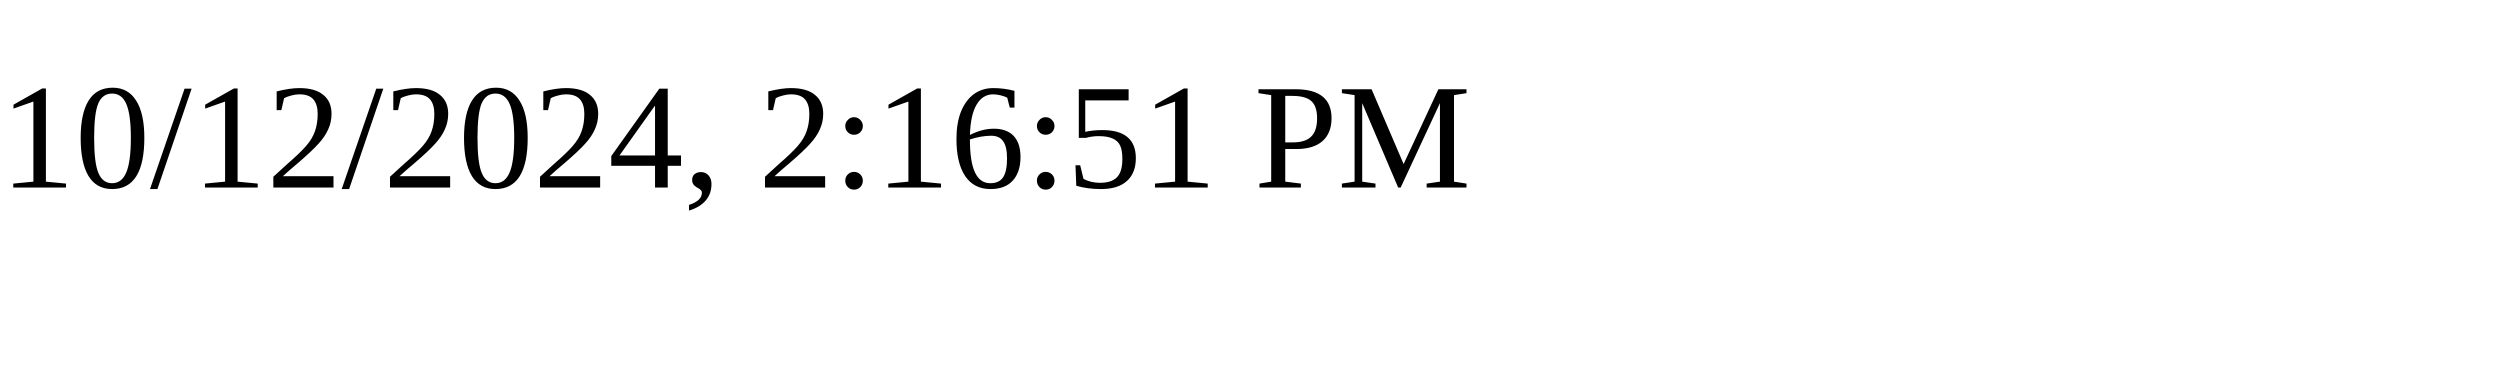
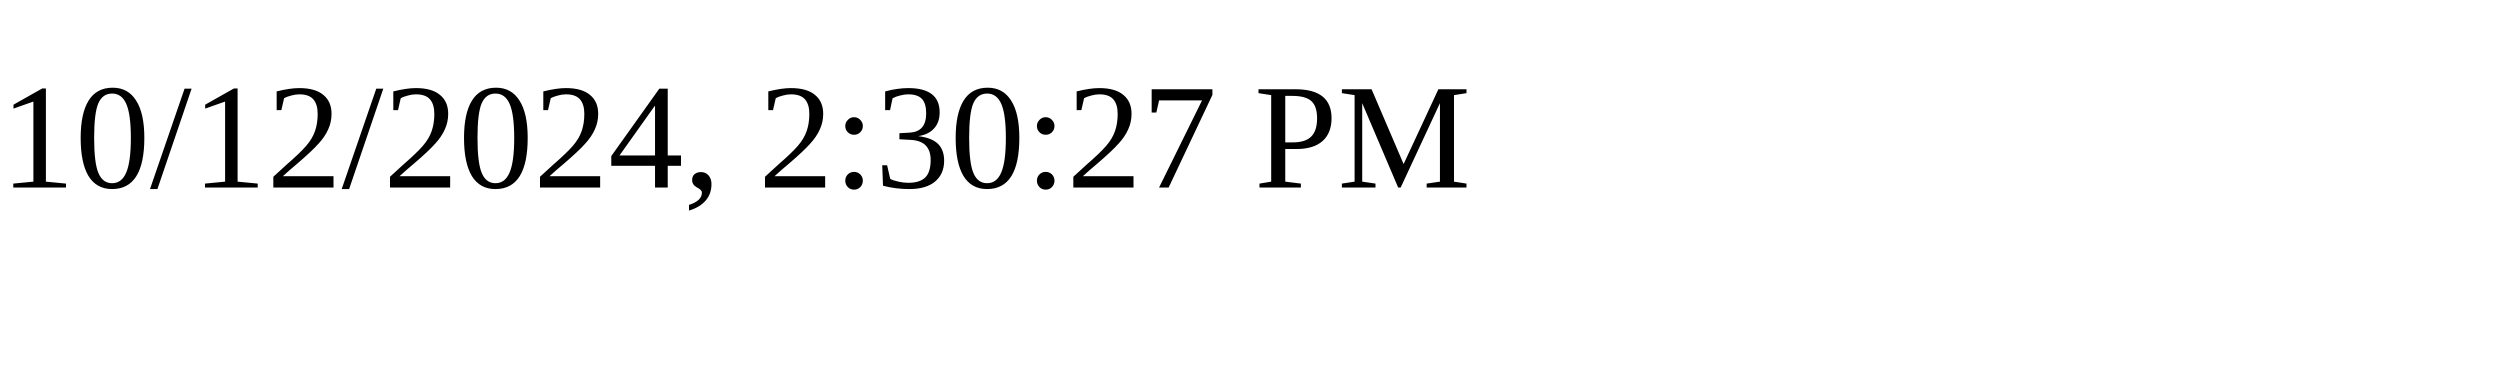
<svg xmlns="http://www.w3.org/2000/svg" height="30" width="200">
-   <text x="0" y="15">10/12/2024, 2:16:51 PM</text>
+   <text x="0" y="15">10/12/2024, 2:30:27 PM</text>
</svg>
